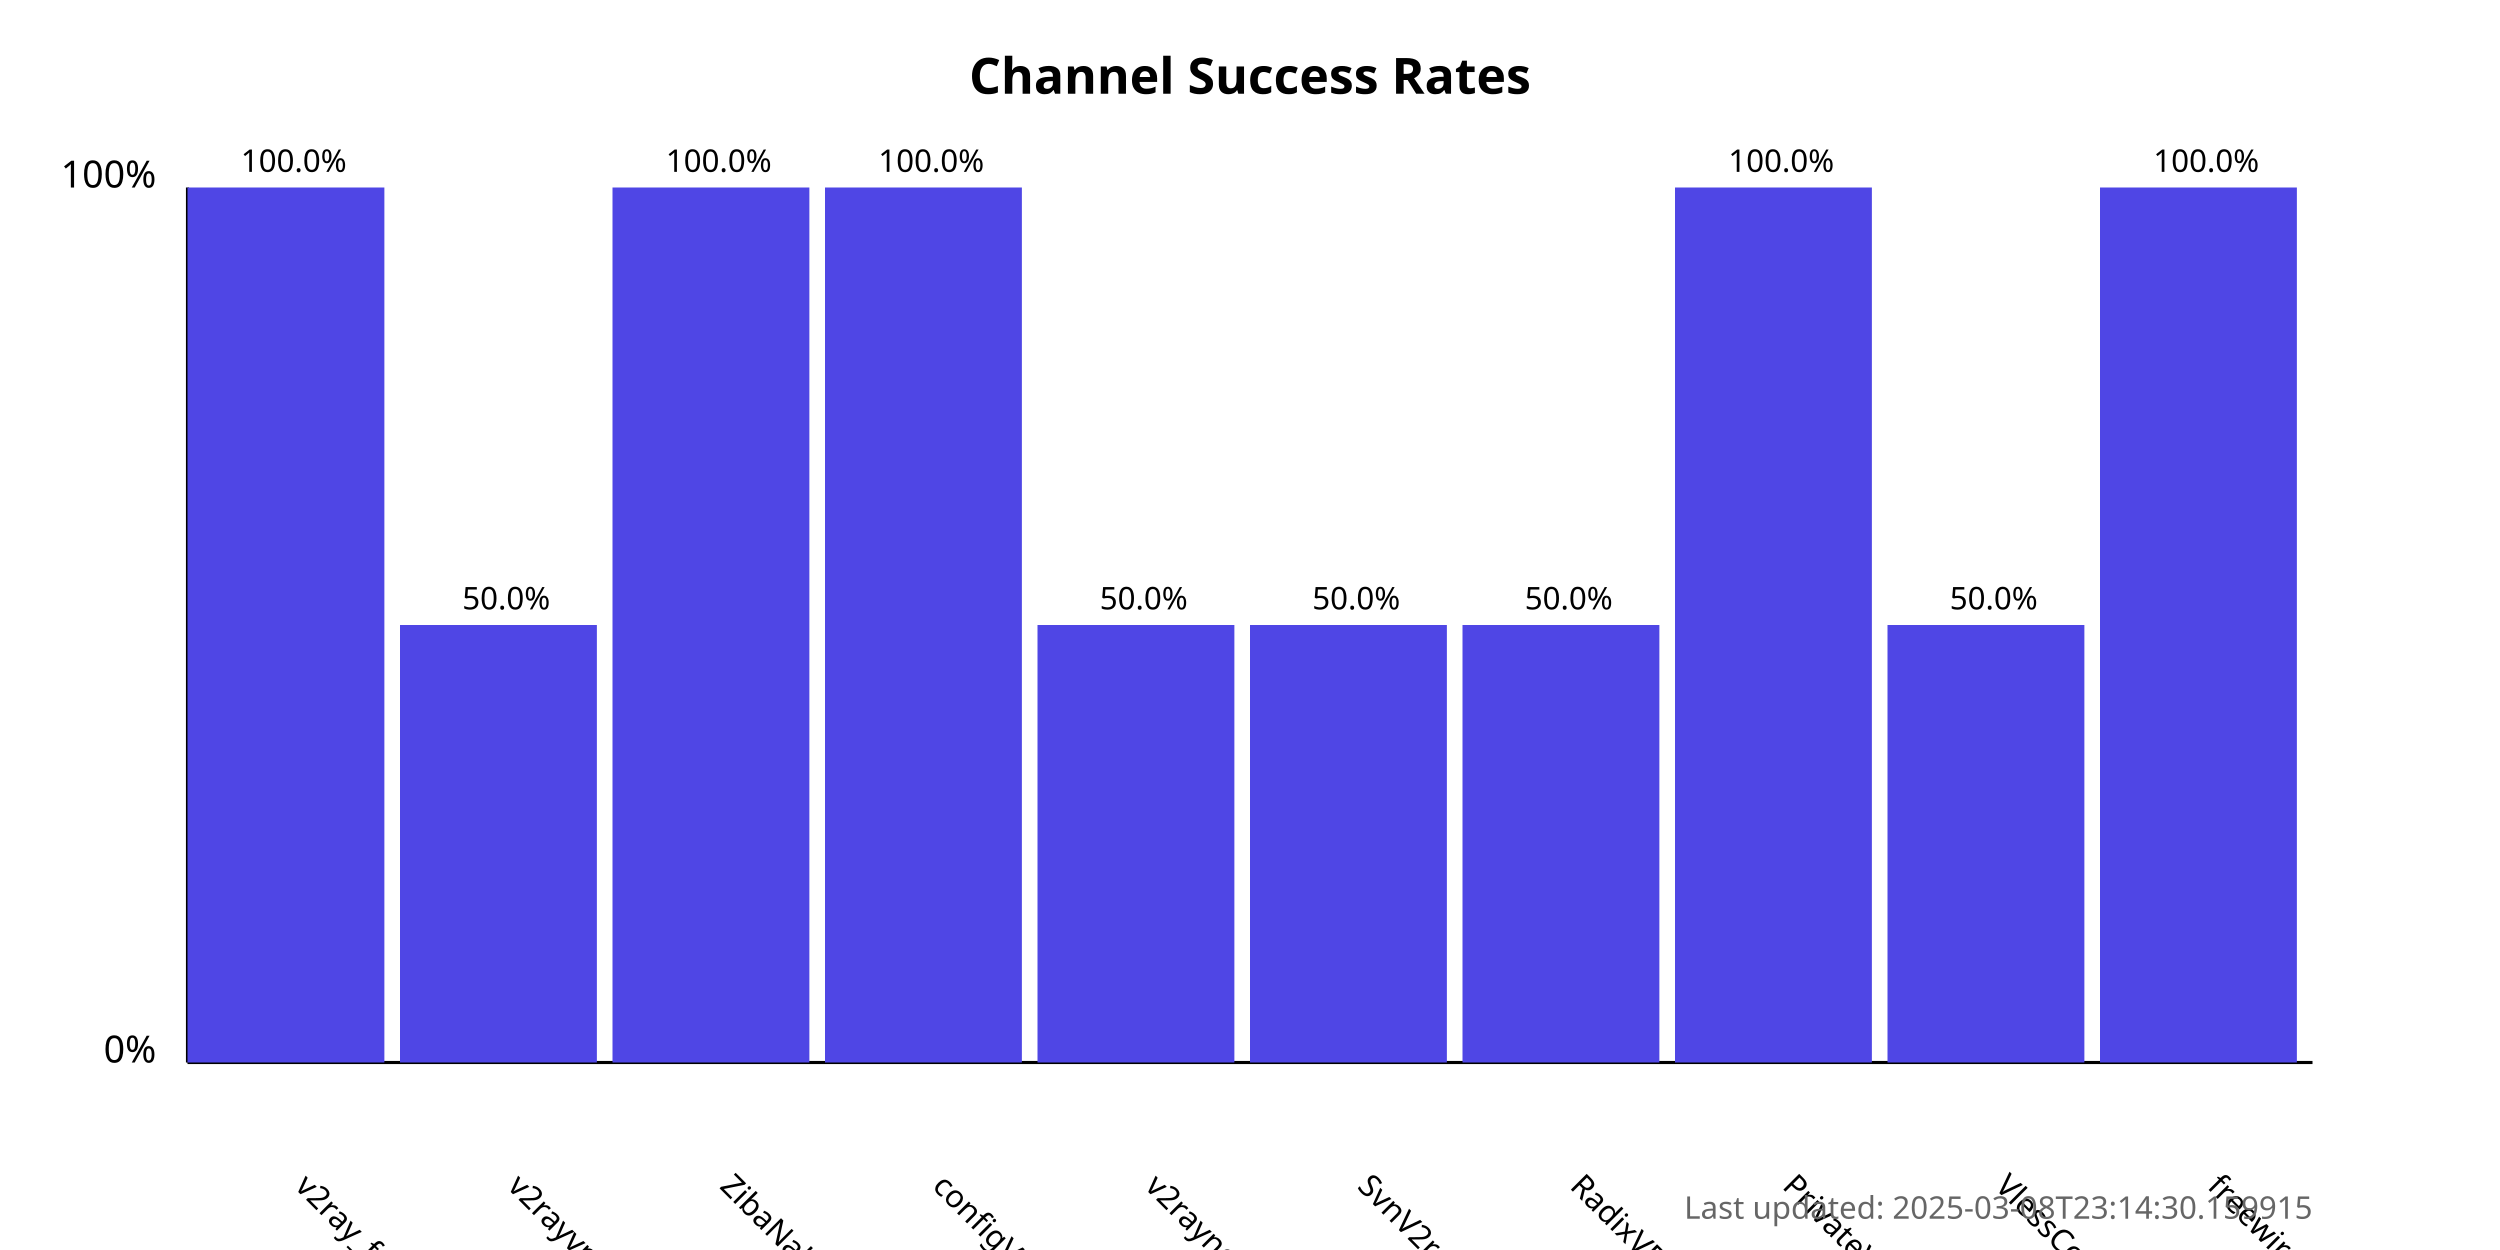
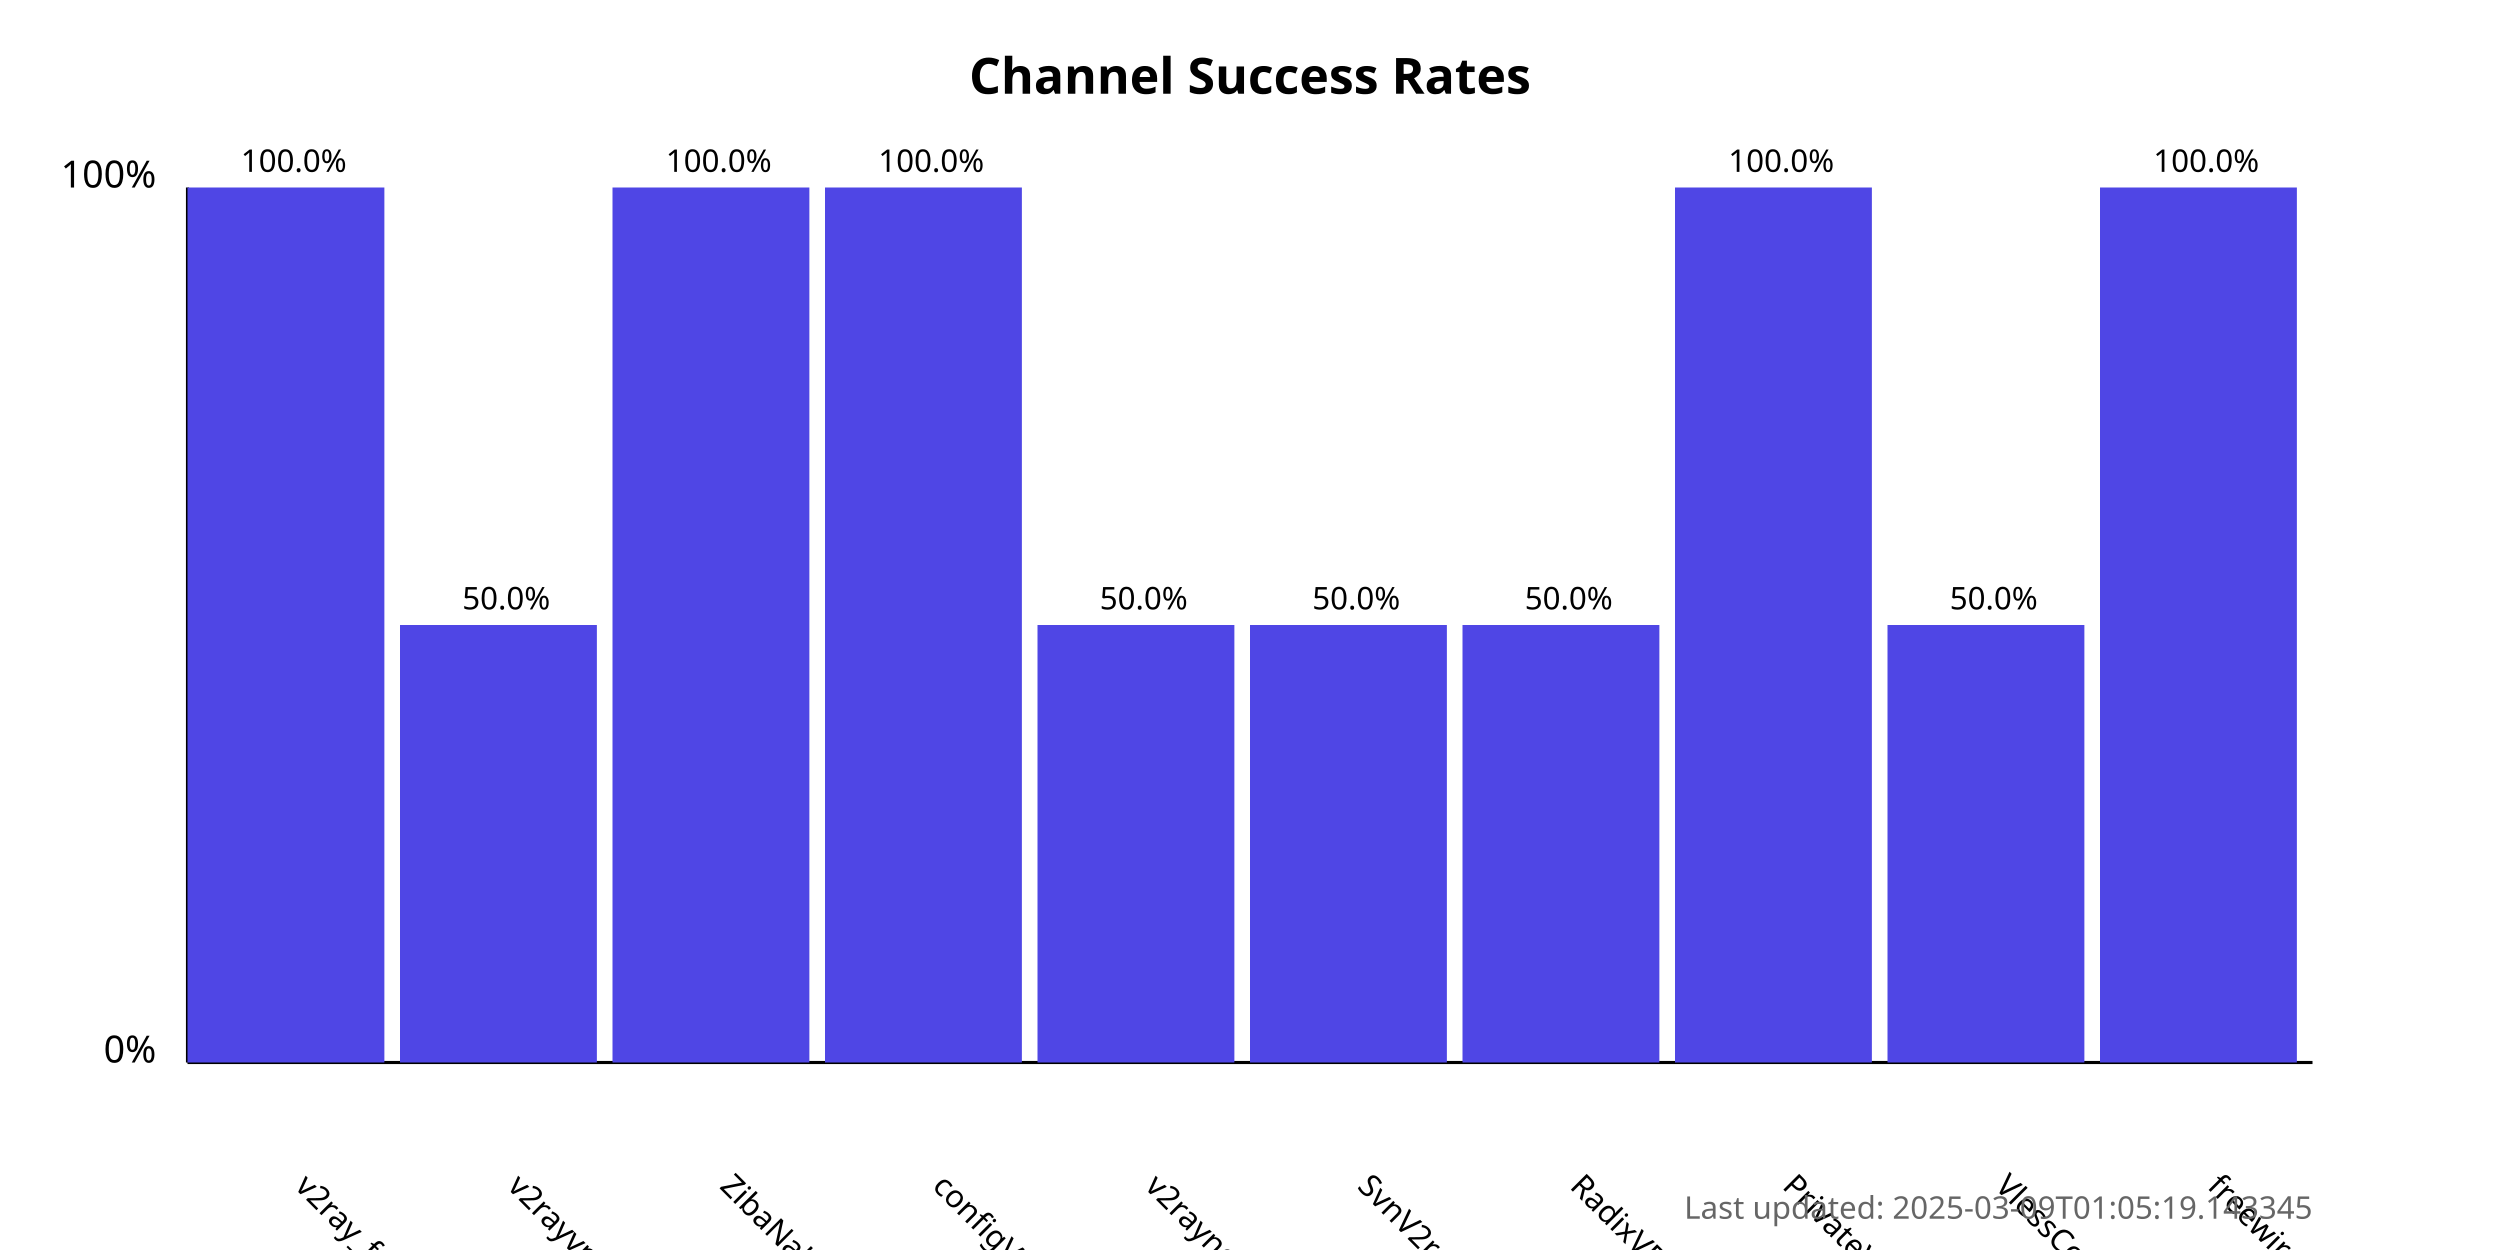
<svg xmlns="http://www.w3.org/2000/svg" width="800" height="400">
  <style>
            .chart-title { font: bold 16px sans-serif; }
            .axis-label { font: 12px sans-serif; }
            .tick-label { font: 10px sans-serif; }
            .bar { fill: #4f46e5; }
            .bar:hover { fill: #6366f1; }
            .timestamp { font: 10px sans-serif; fill: #666; }
        </style>
  <text x="400.0" y="30" text-anchor="middle" class="chart-title">
            Channel Success Rates
        </text>
  <line x1="60" y1="340" x2="60" y2="60" stroke="black" stroke-width="1" />
  <line x1="60" y1="340" x2="740" y2="340" stroke="black" stroke-width="1" />
  <text x="50" y="340" text-anchor="end" class="axis-label">0%</text>
  <text x="50" y="60" text-anchor="end" class="axis-label">100%</text>
  <g>
    <rect x="60" y="60.0" width="63.0" height="280.0" class="bar" />
    <text x="94.0" y="380" transform="rotate(45, 94.0, 380)" text-anchor="start" class="tick-label">
                v2ray_free_conf
            </text>
    <text x="94.0" y="55.0" text-anchor="middle" class="tick-label">
                100.0%
            </text>
  </g>
  <g>
    <rect x="128.0" y="200.0" width="63.0" height="140.0" class="bar" />
    <text x="162.0" y="380" transform="rotate(45, 162.0, 380)" text-anchor="start" class="tick-label">
                v2rayvpno
            </text>
    <text x="162.0" y="195.0" text-anchor="middle" class="tick-label">
                50.0%
            </text>
  </g>
  <g>
    <rect x="196.0" y="60.0" width="63.0" height="280.0" class="bar" />
    <text x="230.0" y="380" transform="rotate(45, 230.0, 380)" text-anchor="start" class="tick-label">
                ZibaNabz
            </text>
    <text x="230.0" y="55.0" text-anchor="middle" class="tick-label">
                100.0%
            </text>
  </g>
  <g>
    <rect x="264.0" y="60.0" width="63.0" height="280.0" class="bar" />
    <text x="298.0" y="380" transform="rotate(45, 298.0, 380)" text-anchor="start" class="tick-label">
                configV2rayForFree
            </text>
    <text x="298.0" y="55.0" text-anchor="middle" class="tick-label">
                100.0%
            </text>
  </g>
  <g>
    <rect x="332.0" y="200.0" width="63.0" height="140.0" class="bar" />
    <text x="366.0" y="380" transform="rotate(45, 366.0, 380)" text-anchor="start" class="tick-label">
                v2rayngvpn
            </text>
    <text x="366.0" y="195.0" text-anchor="middle" class="tick-label">
                50.0%
            </text>
  </g>
  <g>
    <rect x="400.0" y="200.0" width="63.0" height="140.0" class="bar" />
    <text x="434.0" y="380" transform="rotate(45, 434.0, 380)" text-anchor="start" class="tick-label">
                SvnV2ray
            </text>
    <text x="434.0" y="195.0" text-anchor="middle" class="tick-label">
                50.0%
            </text>
  </g>
  <g>
    <rect x="468.0" y="200.0" width="63.0" height="140.0" class="bar" />
    <text x="502.0" y="380" transform="rotate(45, 502.0, 380)" text-anchor="start" class="tick-label">
                RadixVPN
            </text>
    <text x="502.0" y="195.0" text-anchor="middle" class="tick-label">
                50.0%
            </text>
  </g>
  <g>
    <rect x="536.0" y="60.0" width="63.0" height="280.0" class="bar" />
    <text x="570.0" y="380" transform="rotate(45, 570.0, 380)" text-anchor="start" class="tick-label">
                PrivateVPNs
            </text>
    <text x="570.0" y="55.0" text-anchor="middle" class="tick-label">
                100.0%
            </text>
  </g>
  <g>
    <rect x="604.0" y="200.0" width="63.0" height="140.0" class="bar" />
    <text x="638.0" y="380" transform="rotate(45, 638.0, 380)" text-anchor="start" class="tick-label">
                VlessConfig
            </text>
    <text x="638.0" y="195.0" text-anchor="middle" class="tick-label">
                50.0%
            </text>
  </g>
  <g>
    <rect x="672.0" y="60.0" width="63.0" height="280.0" class="bar" />
    <text x="706.0" y="380" transform="rotate(45, 706.0, 380)" text-anchor="start" class="tick-label">
                freewireguard
            </text>
    <text x="706.0" y="55.0" text-anchor="middle" class="tick-label">
                100.0%
            </text>
  </g>
  <text x="740" y="390" text-anchor="end" class="timestamp">
-             Last updated: 2025-03-08T23:14:30.159915
+             Last updated: 2025-03-09T01:05:19.143345
        </text>
</svg>
